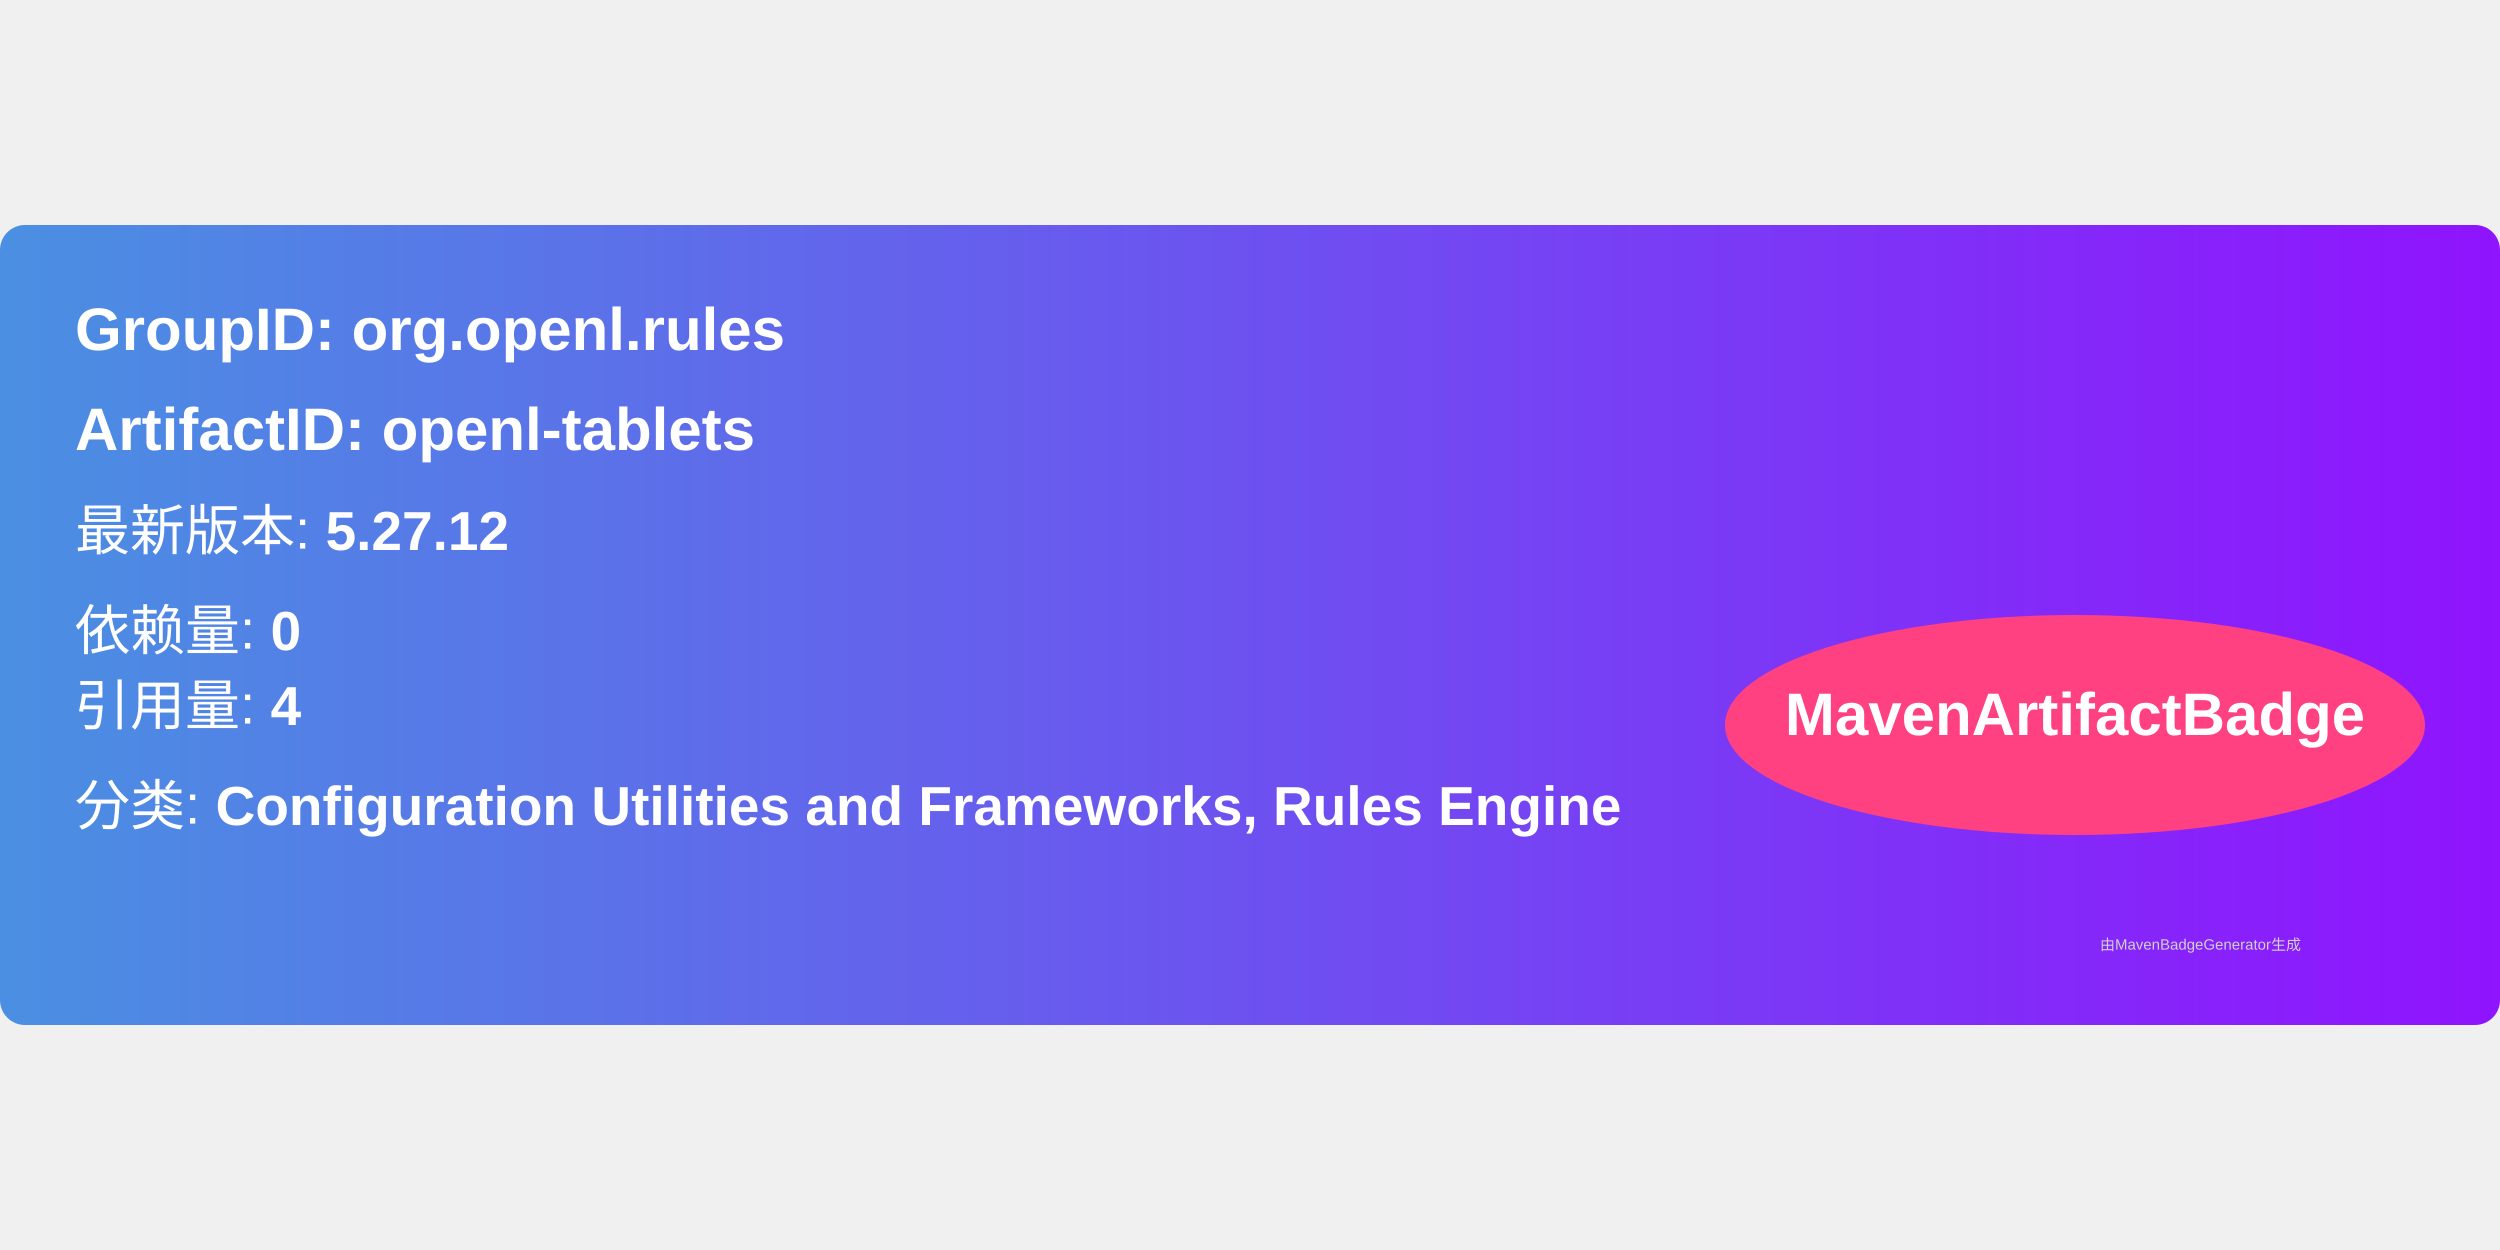
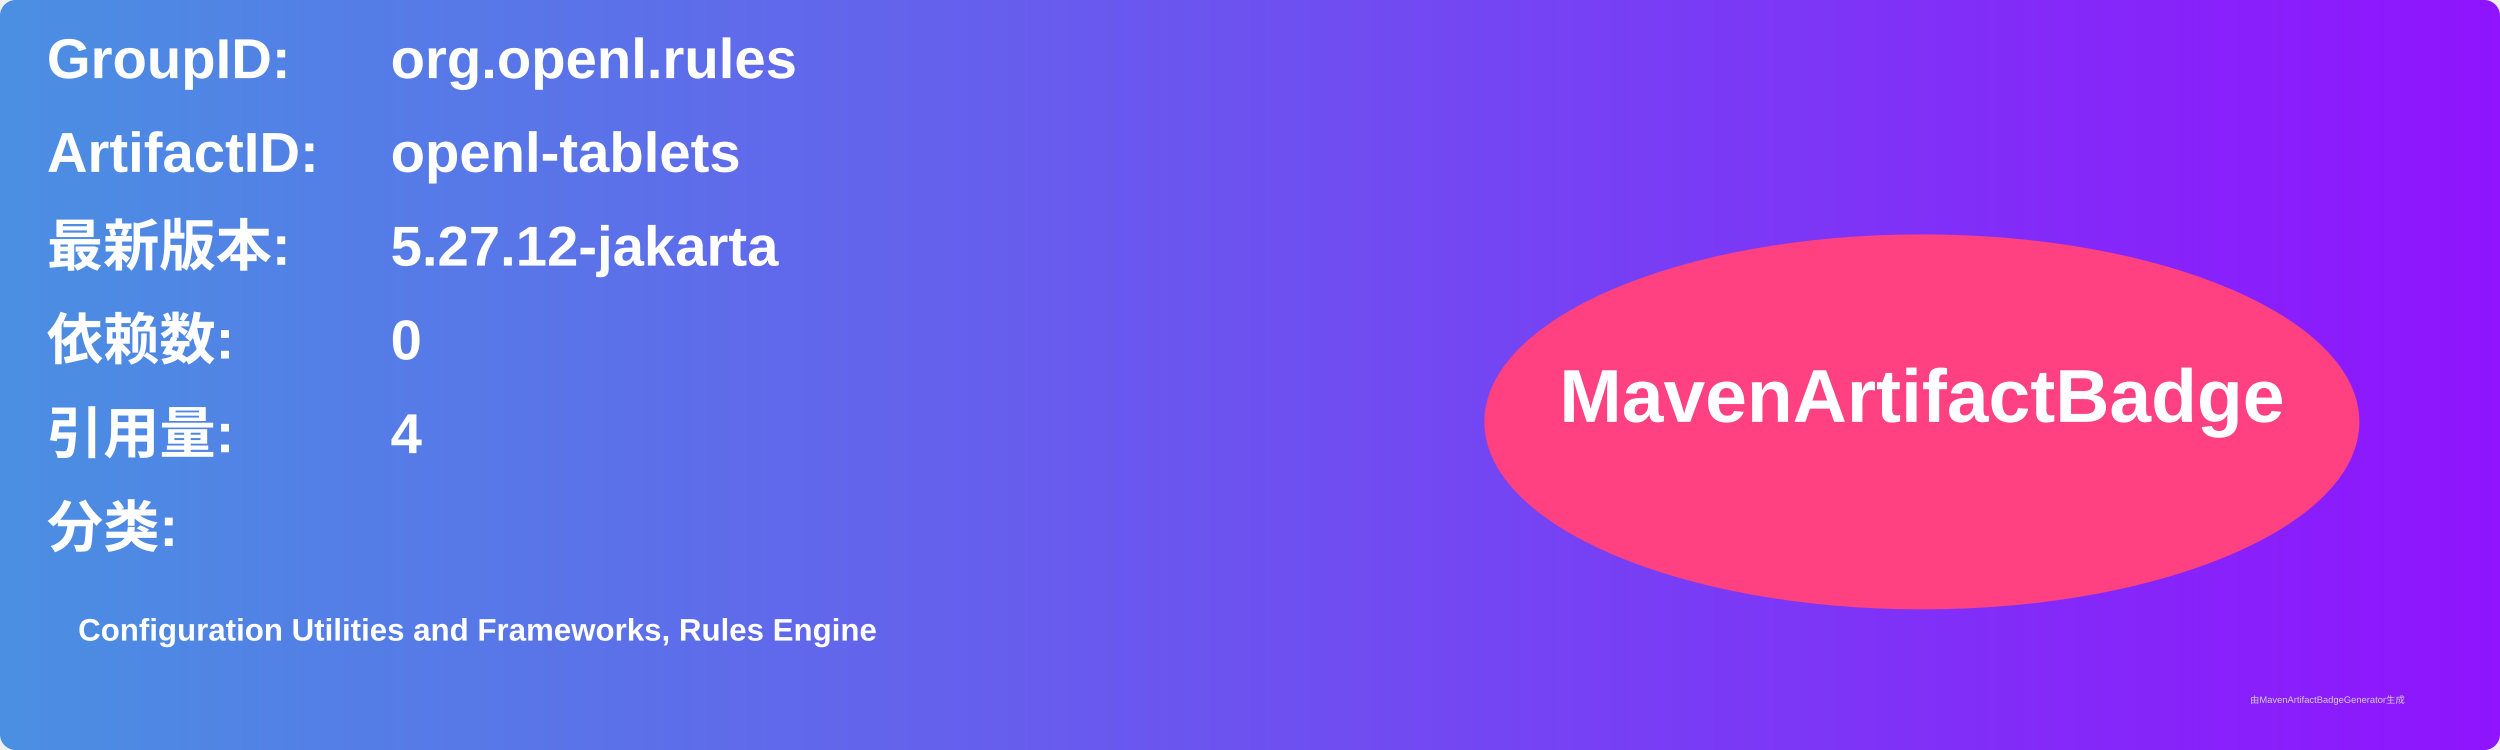
- <svg xmlns="http://www.w3.org/2000/svg" width="300" height="150" viewBox="0 0 500 160">
+ <svg xmlns="http://www.w3.org/2000/svg" width="800" height="240" viewBox="0 0 800 240">
  <linearGradient id="grad" x1="0%" y1="0%" x2="100%" y2="0%">
    <stop offset="0%" stop-color="#4a90e2" />
    <stop offset="100%" stop-color="#9013fe" />
  </linearGradient>
  <rect width="100%" height="100%" rx="5" ry="5" fill="url(#grad)" />
  <g transform="translate(15, 15)">
-     <text x="0" y="10" font-family="Arial" font-size="12" fill="white" font-weight="bold" width="260">
-       GroupID:   org.openl.rules
+     <text x="0" y="10" font-family="Arial" font-size="18" fill="white" font-weight="bold" width="260">GroupID:</text>
+     <text x="110" y="10" font-family="Arial" font-size="18" fill="white" font-weight="bold" width="460">org.openl.rules</text>
+     <text x="0" y="40" font-family="Arial" font-size="18" fill="white" font-weight="bold" width="260">ArtifactID:</text>
+     <text x="110" y="40" font-family="Arial" font-size="18" fill="white" font-weight="bold" width="460">openl-tablets</text>
+     <text x="0" y="70" font-family="Arial" font-size="18" fill="white" font-weight="bold">最新版本:</text>
+     <text x="110" y="70" font-family="Arial" font-size="18" fill="white" font-weight="bold">
+       <tspan font-weight="bold">5.27.12-jakarta</tspan>
    </text>
-     <text x="0" y="30" font-family="Arial" font-size="12" fill="white" font-weight="bold" width="260">
-       ArtifactID: openl-tablets
+     <text x="0" y="100" font-family="Arial" font-size="18" fill="white" font-weight="bold">依赖数: </text>
+     <text x="110" y="100" font-family="Arial" font-size="18" fill="white">
+       <tspan font-weight="bold">0</tspan>
    </text>
-     <text x="0" y="50" font-family="Arial" font-size="11" fill="white">
-       最新版本: <tspan font-weight="bold">5.27.12</tspan>
+     <text x="0" y="130" font-family="Arial" font-size="18" fill="white" font-weight="bold">引用量: </text>
+     <text x="110" y="130" font-family="Arial" font-size="18" fill="white">
+       <tspan font-weight="bold">4</tspan>
    </text>
-     <text x="0" y="70" font-family="Arial" font-size="11" fill="white">
-       依赖量: <tspan font-weight="bold">0</tspan>
+     <text x="0" y="160" font-family="Arial" font-size="18" fill="white" font-weight="bold">分类:</text>
+     <text x="10" y="190" font-family="Arial" font-size="10" fill="white">
+       <tspan font-weight="bold">Configuration Utilities and Frameworks, Rules Engine</tspan>
    </text>
-     <text x="0" y="85" font-family="Arial" font-size="11" fill="white">
-       引用量: <tspan font-weight="bold">4</tspan>
-     </text>
-     <text x="0" y="105" font-family="Arial" font-size="11" fill="white">
-       分类: <tspan font-weight="bold">Configuration Utilities and Frameworks, Rules Engine</tspan>
-     </text>
-     <ellipse cx="400" cy="85" rx="70" ry="22" fill="#ff4081" />
-     <text x="400" y="87" text-anchor="middle" font-family="Arial" font-size="12" fill="white" font-weight="bold">MavenArtifactBadge</text>
+     <ellipse cx="600" cy="120" rx="140" ry="60" fill="#ff4081" />
+     <text x="600" y="120" text-anchor="middle" font-family="Arial" font-size="24" fill="white" font-weight="bold">MavenArtifactBadge</text>
  </g>
-   <text x="420" y="145" font-family="Arial" font-size="3" fill="#d0d0d0">
-     由MavenBadgeGenerator生成
-   </text>
+   <text x="720" y="225" font-family="Arial" font-size="3" fill="#d0d0d0">由MavenArtifactBadgeGenerator生成</text>
</svg>
